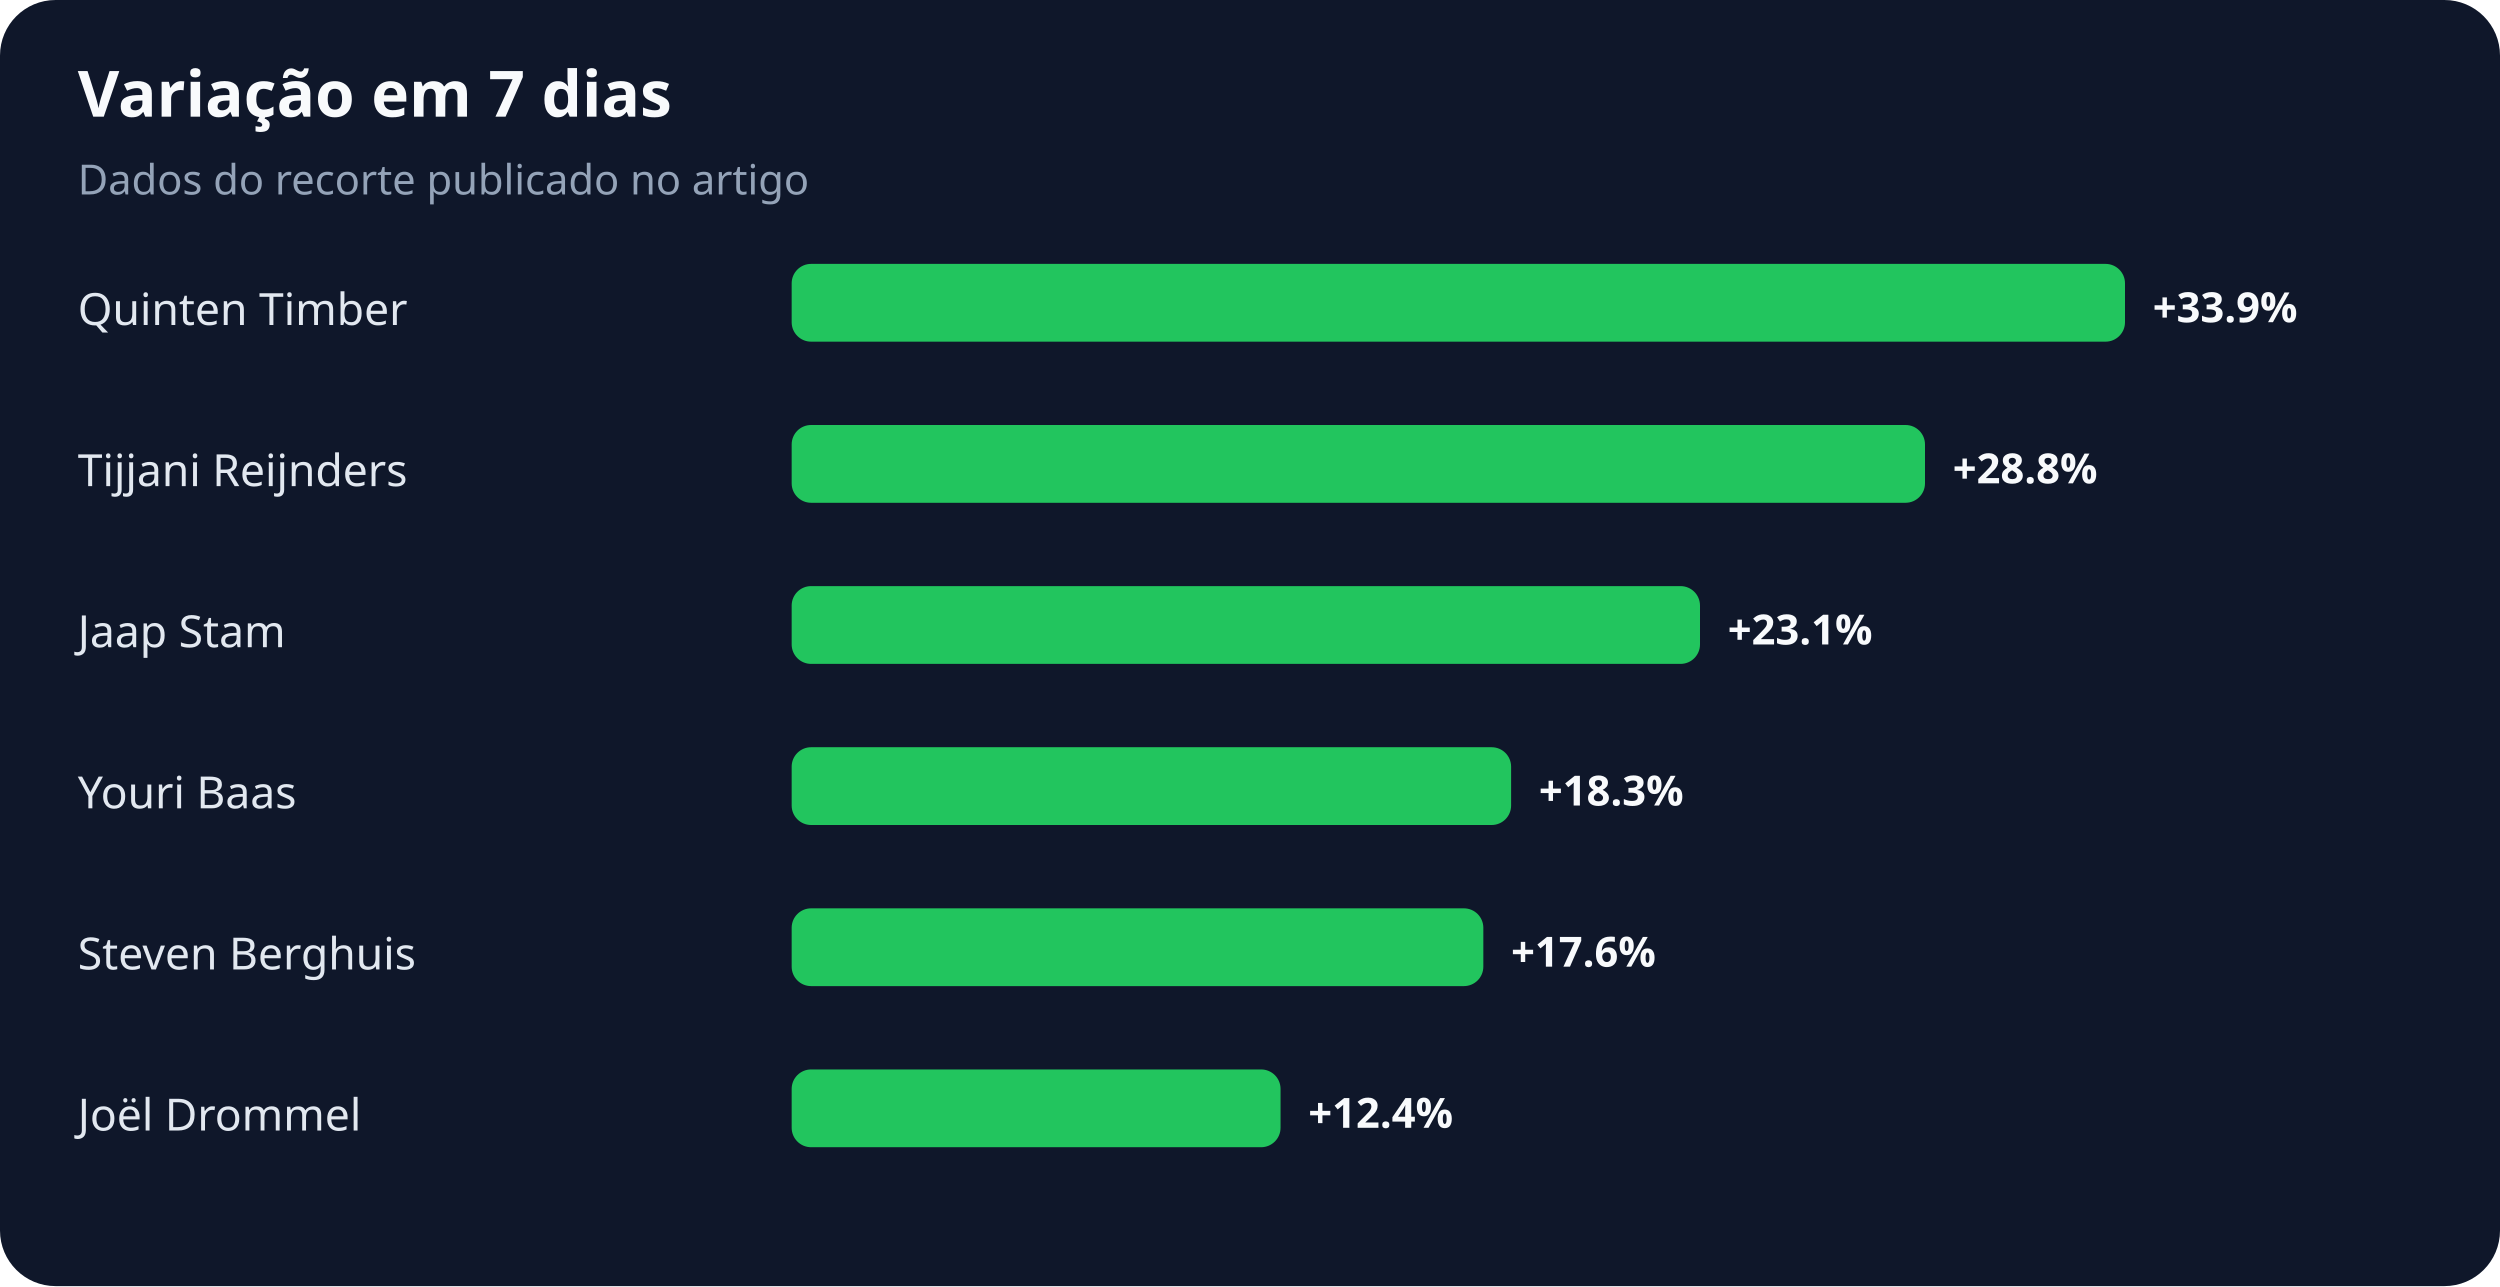
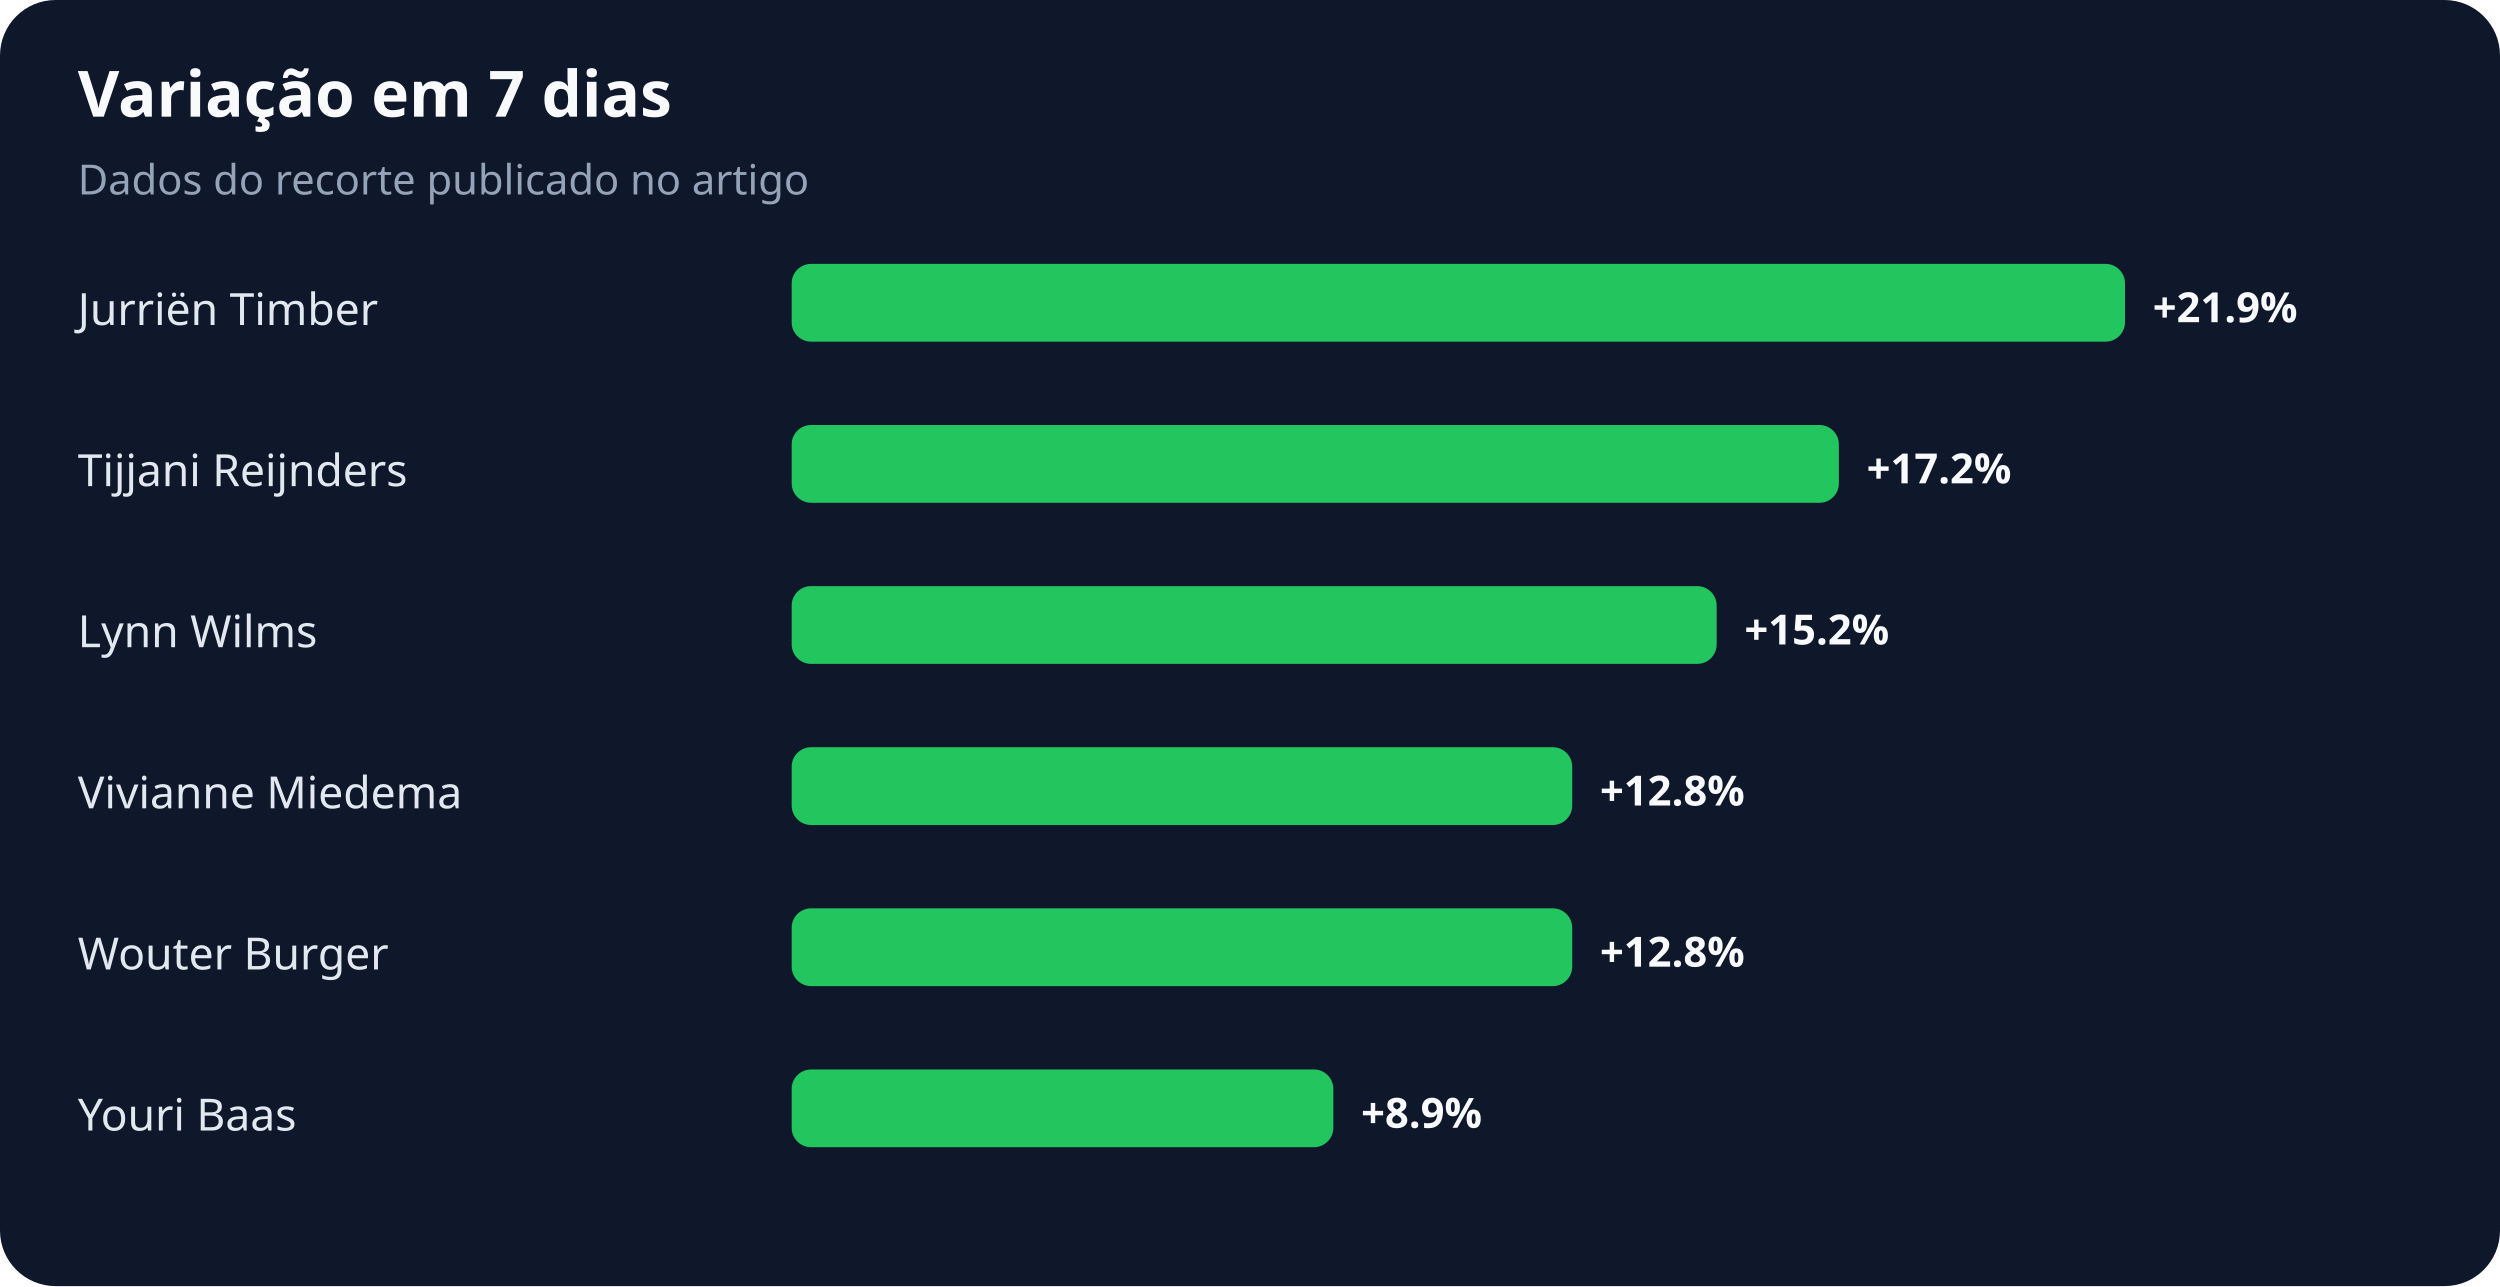
<svg xmlns="http://www.w3.org/2000/svg" width="900" height="463" viewBox="0 0 900 463" role="img" aria-labelledby="title desc">
  <rect width="100%" height="100%" rx="20" fill="#0f172a" />
  <text x="28" y="42" fill="#f8fafc" font-family="system-ui,sans-serif" font-size="23" font-weight="700">Variação em 7 dias</text>
  <text x="28" y="70" fill="#94a3b8" font-family="system-ui,sans-serif" font-size="15">Dados do recorte publicado no artigo</text>
-   <text x="28" y="117" fill="#e2e8f0" font-family="system-ui,sans-serif" font-size="16">Quinten Timber</text>
+   <text x="28" y="117" fill="#e2e8f0" font-family="system-ui,sans-serif" font-size="16">Jurriën Timber</text>
  <rect x="285" y="95" width="480" height="28" rx="7" fill="#22c55e" />
-   <text x="775" y="116" fill="#f8fafc" font-family="system-ui,sans-serif" font-size="15" font-weight="700">+33.9%</text>
+   <text x="775" y="116" fill="#f8fafc" font-family="system-ui,sans-serif" font-size="15" font-weight="700">+21.9%</text>
  <text x="28" y="175" fill="#e2e8f0" font-family="system-ui,sans-serif" font-size="16">Tijjani Reijnders</text>
-   <rect x="285" y="153" width="408" height="28" rx="7" fill="#22c55e" />
-   <text x="703" y="174" fill="#f8fafc" font-family="system-ui,sans-serif" font-size="15" font-weight="700">+28.8%</text>
-   <text x="28" y="233" fill="#e2e8f0" font-family="system-ui,sans-serif" font-size="16">Jaap Stam</text>
-   <rect x="285" y="211" width="327" height="28" rx="7" fill="#22c55e" />
-   <text x="622" y="232" fill="#f8fafc" font-family="system-ui,sans-serif" font-size="15" font-weight="700">+23.1%</text>
-   <text x="28" y="291" fill="#e2e8f0" font-family="system-ui,sans-serif" font-size="16">Youri Baas</text>
-   <rect x="285" y="269" width="259" height="28" rx="7" fill="#22c55e" />
-   <text x="554" y="290" fill="#f8fafc" font-family="system-ui,sans-serif" font-size="15" font-weight="700">+18.3%</text>
-   <text x="28" y="349" fill="#e2e8f0" font-family="system-ui,sans-serif" font-size="16">Steven Berghuis</text>
-   <rect x="285" y="327" width="249" height="28" rx="7" fill="#22c55e" />
-   <text x="544" y="348" fill="#f8fafc" font-family="system-ui,sans-serif" font-size="15" font-weight="700">+17.6%</text>
-   <text x="28" y="407" fill="#e2e8f0" font-family="system-ui,sans-serif" font-size="16">Joël Drommel</text>
-   <rect x="285" y="385" width="176" height="28" rx="7" fill="#22c55e" />
-   <text x="471" y="406" fill="#f8fafc" font-family="system-ui,sans-serif" font-size="15" font-weight="700">+12.4%</text>
+   <rect x="285" y="153" width="377" height="28" rx="7" fill="#22c55e" />
+   <text x="672" y="174" fill="#f8fafc" font-family="system-ui,sans-serif" font-size="15" font-weight="700">+17.2%</text>
+   <text x="28" y="233" fill="#e2e8f0" font-family="system-ui,sans-serif" font-size="16">Lynn Wilms</text>
+   <rect x="285" y="211" width="333" height="28" rx="7" fill="#22c55e" />
+   <text x="628" y="232" fill="#f8fafc" font-family="system-ui,sans-serif" font-size="15" font-weight="700">+15.2%</text>
+   <text x="28" y="291" fill="#e2e8f0" font-family="system-ui,sans-serif" font-size="16">Vivianne Miedema</text>
+   <rect x="285" y="269" width="281" height="28" rx="7" fill="#22c55e" />
+   <text x="576" y="290" fill="#f8fafc" font-family="system-ui,sans-serif" font-size="15" font-weight="700">+12.8%</text>
+   <text x="28" y="349" fill="#e2e8f0" font-family="system-ui,sans-serif" font-size="16">Wouter Burger</text>
+   <rect x="285" y="327" width="281" height="28" rx="7" fill="#22c55e" />
+   <text x="576" y="348" fill="#f8fafc" font-family="system-ui,sans-serif" font-size="15" font-weight="700">+12.8%</text>
+   <text x="28" y="407" fill="#e2e8f0" font-family="system-ui,sans-serif" font-size="16">Youri Baas</text>
+   <rect x="285" y="385" width="195" height="28" rx="7" fill="#22c55e" />
+   <text x="490" y="406" fill="#f8fafc" font-family="system-ui,sans-serif" font-size="15" font-weight="700">+8.9%</text>
</svg>
